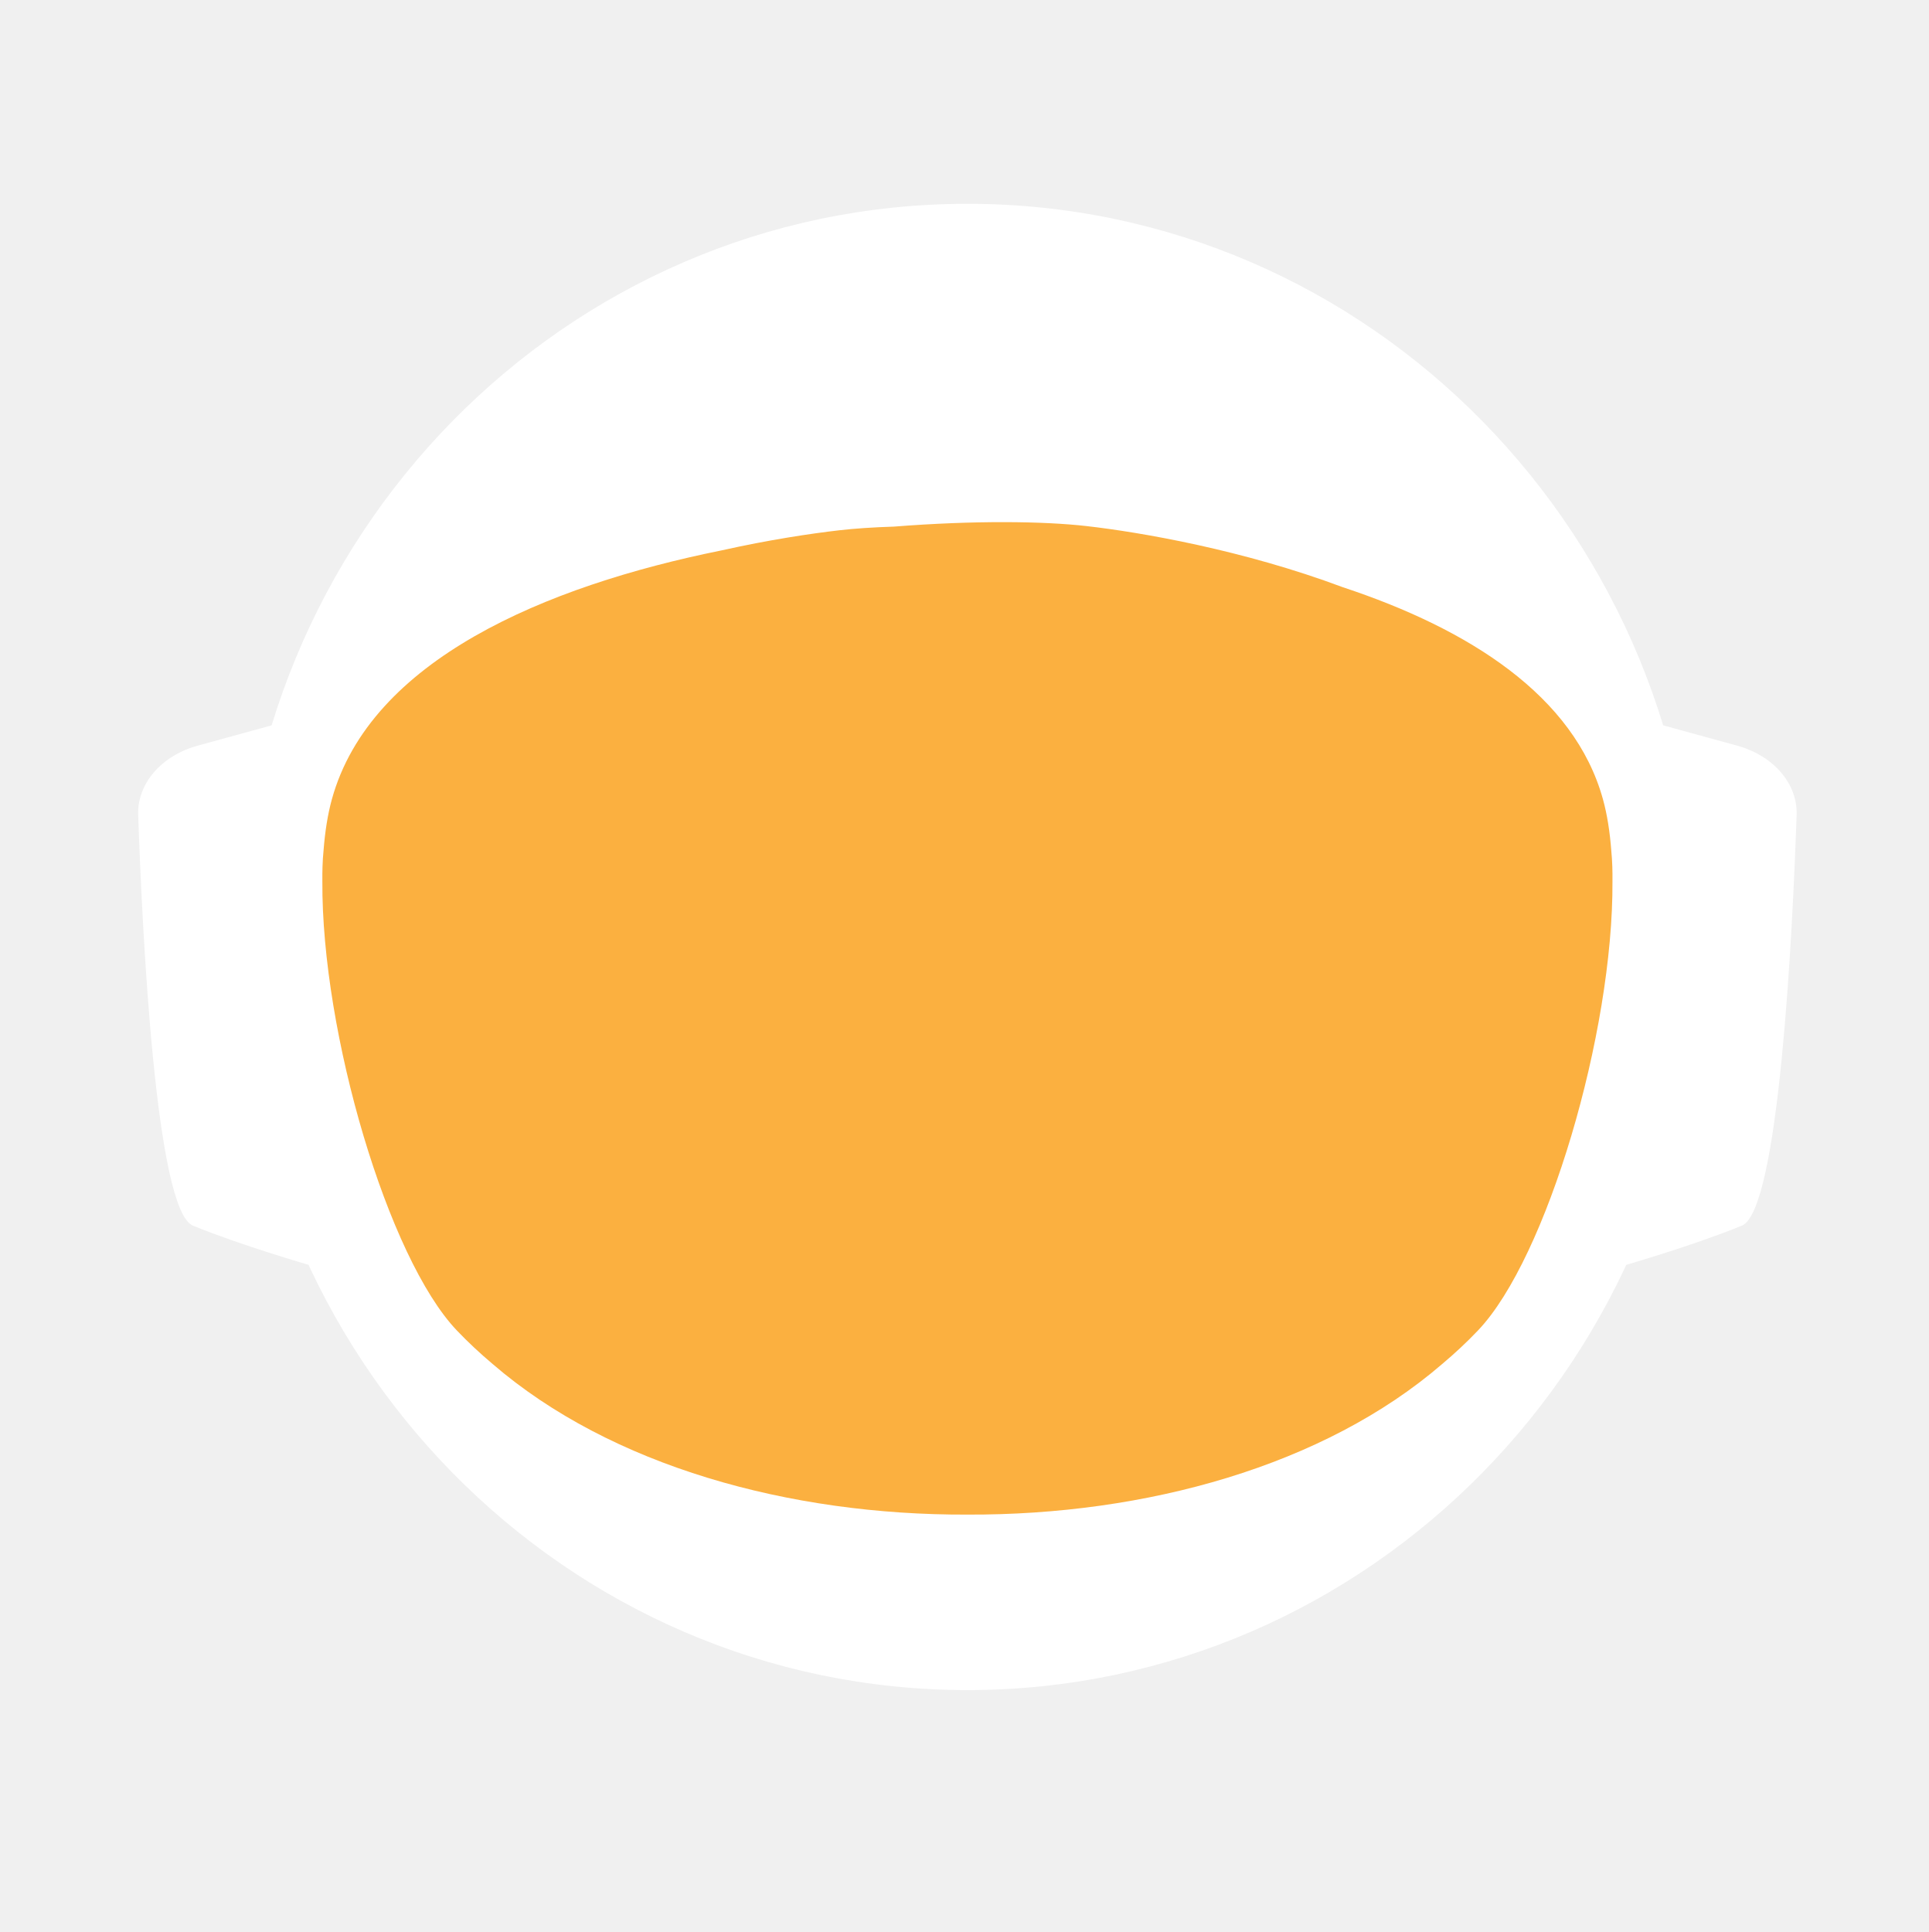
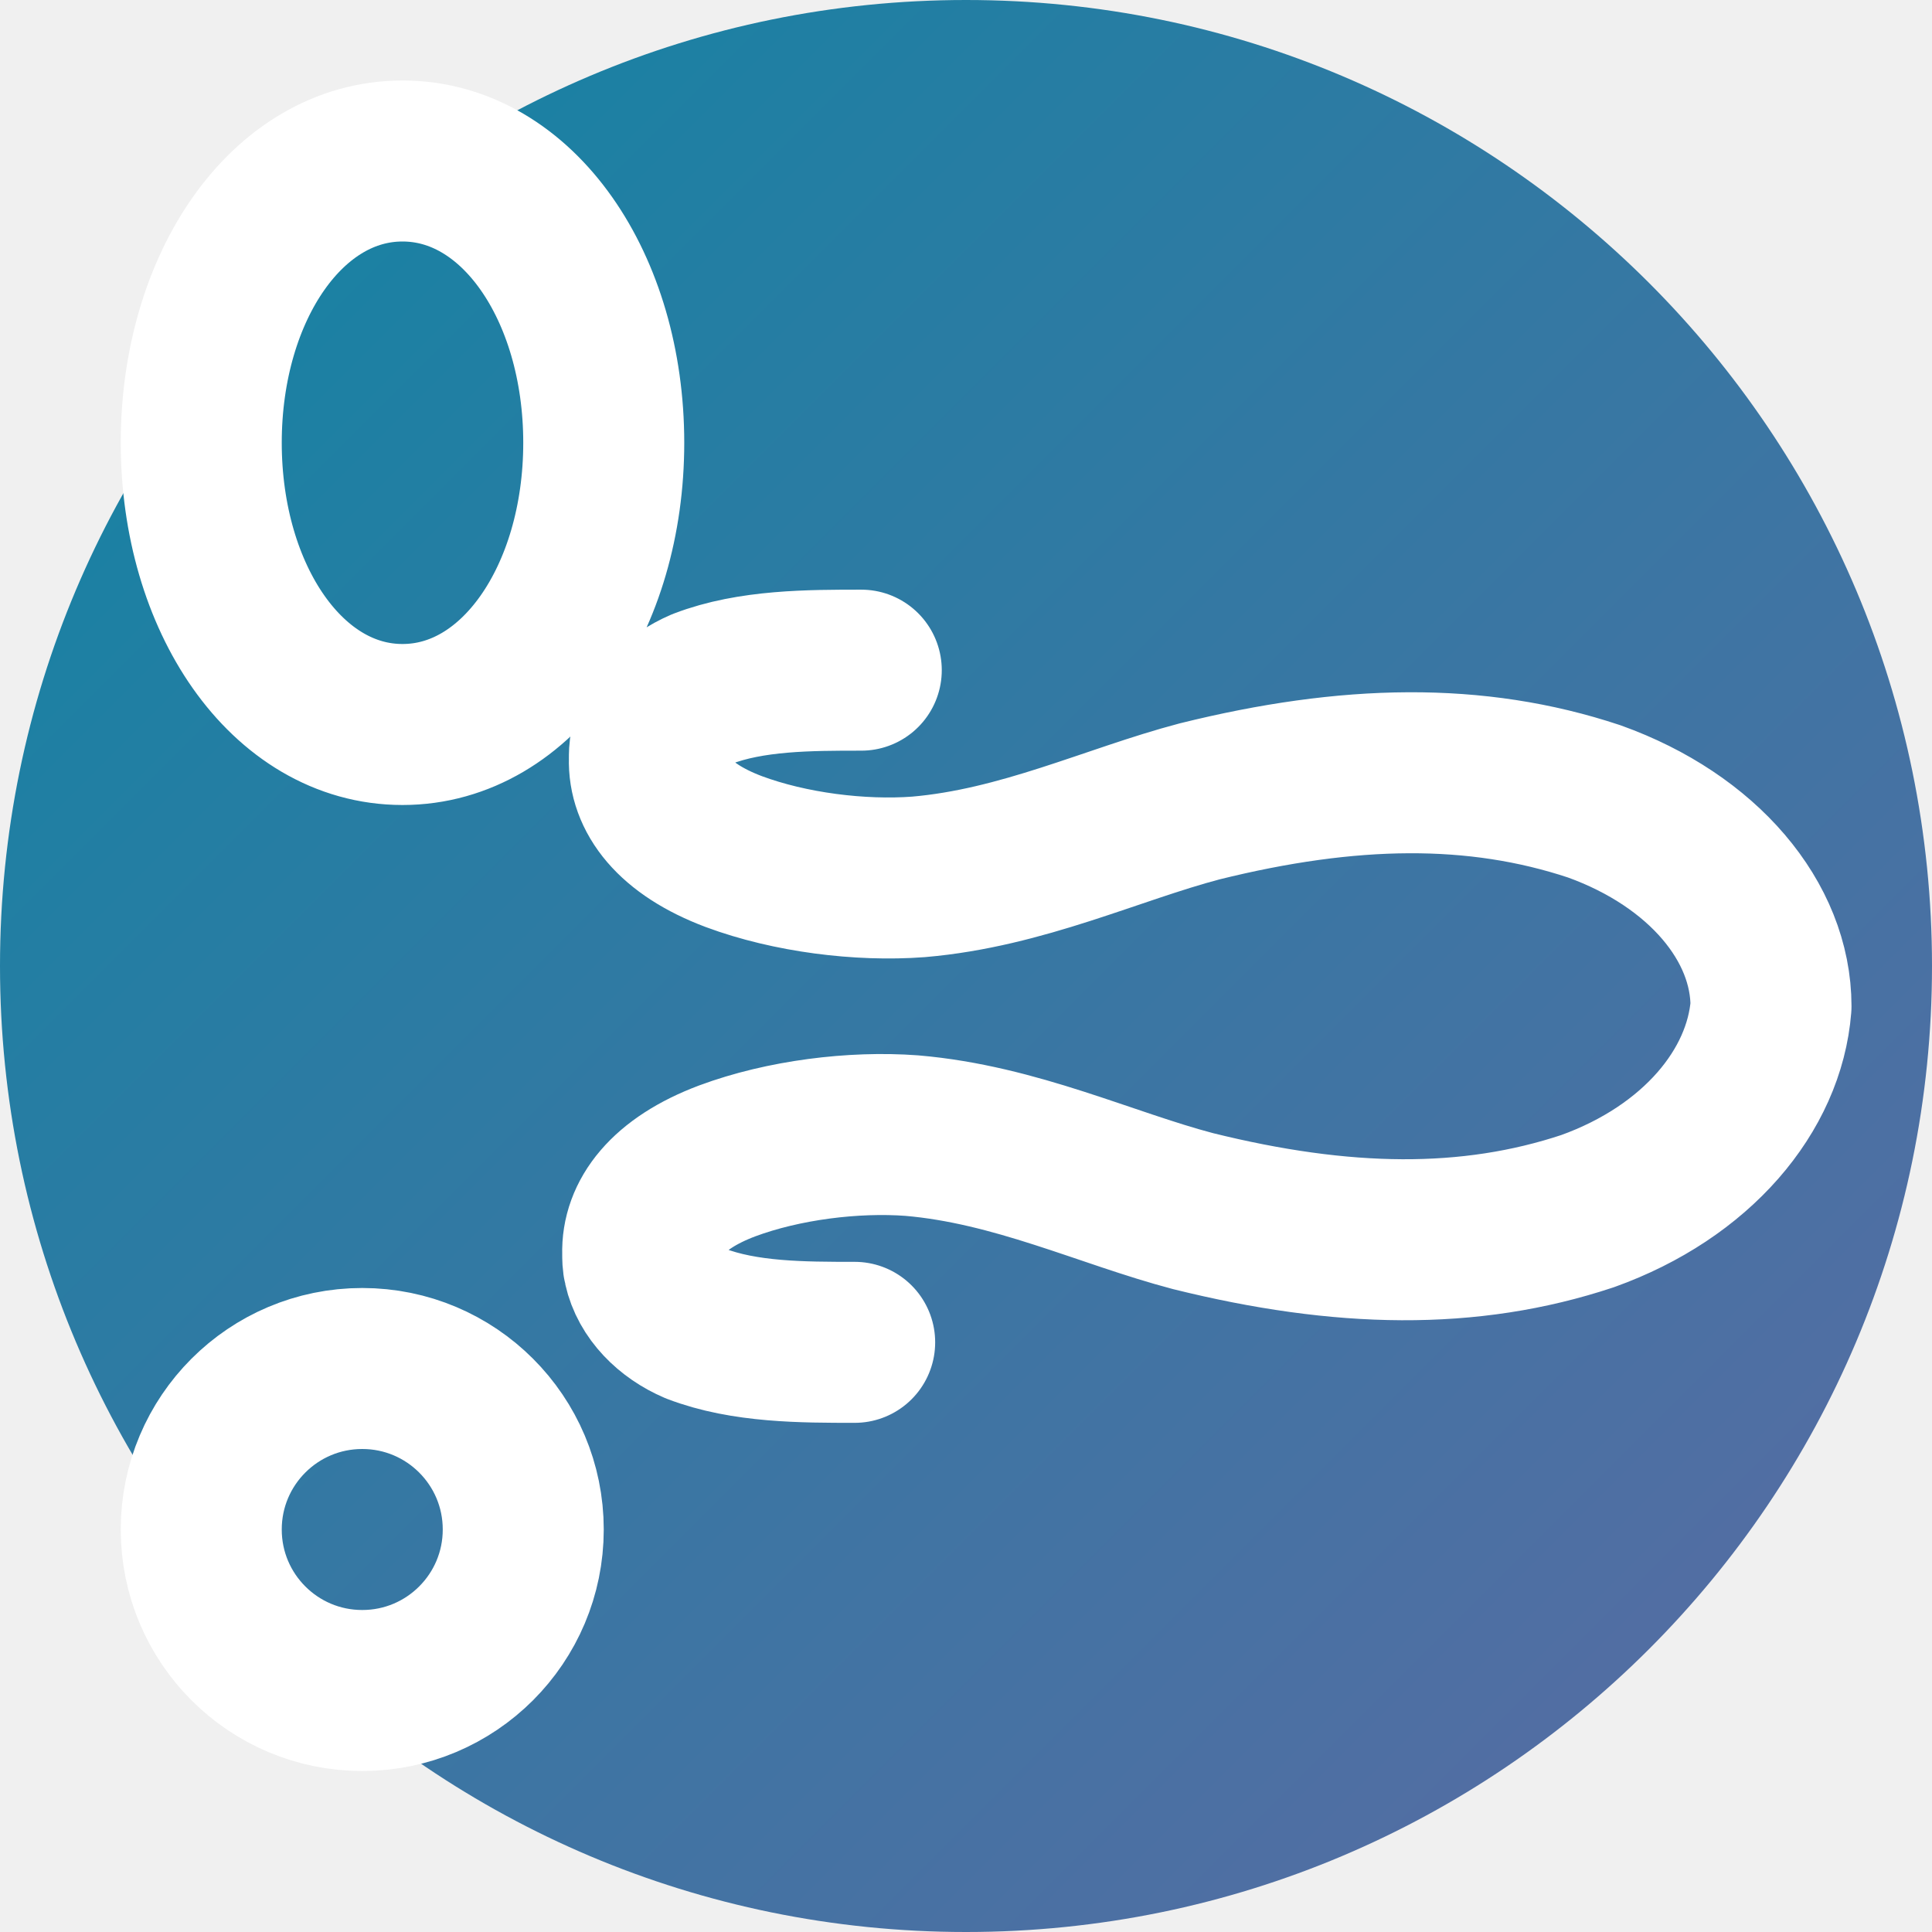
- <svg xmlns="http://www.w3.org/2000/svg" id="_Слой_2" data-name="Слой 2" viewBox="0 0 960.01 961.55">
+ <svg xmlns="http://www.w3.org/2000/svg" width="32" height="32" viewBox="0 0 24 24" fill="none">
+   <circle cx="12" cy="12" r="12" fill="url(#paint0_linear)" />
+   <path d="M22 12.5C21.918 13.547 21.078 14.558 19.722 15.045C18.254 15.533 16.674 15.505 14.82 15.045C13.738 14.76 12.616 14.217 11.327 14.107C10.603 14.053 9.731 14.162 9.034 14.421C8.276 14.706 7.971 15.139 7.984 15.571C7.984 15.626 7.984 15.681 7.998 15.736C8.067 16.049 8.326 16.307 8.646 16.444C9.248 16.675 9.973 16.675 10.617 16.675M22 12.5C22 11.453 21.16 10.442 19.804 9.955C18.336 9.467 16.756 9.495 14.902 9.955C13.82 10.24 12.698 10.783 11.409 10.893C10.685 10.947 9.813 10.838 9.116 10.579C8.359 10.294 8.053 9.862 8.067 9.429C8.067 9.374 8.067 9.319 8.08 9.264C8.15 8.951 8.408 8.693 8.728 8.556C9.33 8.325 10.056 8.325 10.699 8.325M7.5 5.5C7.5 7.433 6.433 9 5 9C3.567 9 2.5 7.433 2.5 5.5C2.5 3.567 3.567 2 5 2C6.433 2 7.5 3.567 7.5 5.5ZM6.5 19C6.5 20.105 5.605 21 4.5 21C3.395 21 2.5 20.105 2.5 19C2.5 17.895 3.395 17 4.5 17C5.605 17 6.5 17.895 6.5 19Z" stroke="white" stroke-width="2" stroke-linecap="round" stroke-linejoin="round" />
  <defs>
-     <style>
-             .cls-1, .cls-2 {
-             fill: #fff;
-             stroke-width: 0px;
-             }
- 
-             .cls-2 {
-             stroke-linecap: round;
-             stroke-width: 0px;
-             
-             }
- 
-             .cls-2, .cls-3 {
-             stroke: #fff;
-             stroke-width: 10px;
-             stroke-miterlimit: 10;
-             }
- 
-             .cls-4 {
-             fill: transparent;
-             stroke: #fff;
-             stroke-width: 0px;
-             }
- 
-             .cls-3 {
-             fill: #FBB040;
- 
-             stroke-width: 0px;
-             }
-         </style>
-     <linearGradient id="animated_gradient" x1="0%" y1="0%" x2="100%" y2="100%" gradientUnits="userSpaceOnUse">
-       <stop offset="100%" stop-color="#427fc1">
-         <animate attributeName="stop-color" values="#427fc1;#00bcd4;#8bc34a;#ffc107;#3f51b5;#9e9e9e;#427fc1" dur="10s" repeatCount="indefinite" />
-       </stop>
+     <linearGradient id="paint0_linear" x1="0" y1="0" x2="24" y2="24" gradientUnits="userSpaceOnUse">
+       <stop offset="0" stop-color="#0F85A3" />
+       <stop offset="1" stop-color="#5D6AA3" />
    </linearGradient>
  </defs>
-   <g id="_Слой_6" data-name="Слой 6">
-     <g>
-       <path class="cls-4" d="M960.01,480c0,9.16-.26,18.26-.77,27.29-.01.12-.02.25-.02.38-.04.67-.08,1.35-.13,2.03-.05.94-.11,1.88-.18,2.82-.05.88-.12,1.76-.18,2.64-.19,2.82-.42,5.62-.68,8.42-.29,3.3-.62,6.59-.99,9.87-.11,1.07-.23,2.14-.37,3.2-.34,2.96-.71,5.92-1.12,8.86-.39,2.88-.8,5.75-1.26,8.61-.12.78-.24,1.56-.37,2.34-.21,1.35-.44,2.69-.66,4.04-.45,2.69-.92,5.37-1.43,8.04-.44,2.38-.9,4.75-1.39,7.11-.01.08-.03.15-.04.23-.16.8-.33,1.6-.49,2.4-.17.8-.34,1.6-.51,2.39-.01.05-.02.1-.03.15-.63,2.94-1.27,5.87-1.96,8.79-.73,3.15-1.51,6.28-2.31,9.4-.28,1.12-.57,2.23-.86,3.34-.19.75-.39,1.51-.6,2.26-.2.75-.41,1.49-.61,2.24-.18.65-.36,1.31-.54,1.97-.18.65-.36,1.3-.55,1.96-.02.09-.05.18-.07.26-.44,1.58-.9,3.15-1.37,4.72,0,.01,0,.02,0,.03l-.66,2.22c-.22.74-.44,1.48-.67,2.22-.5,1.66-1.01,3.31-1.54,4.96-.24.75-.48,1.49-.72,2.24-.18.55-.35,1.09-.53,1.64-.48,1.46-.96,2.93-1.45,4.39-.49,1.46-.99,2.92-1.5,4.38-.51,1.45-1.02,2.91-1.54,4.35-.52,1.45-1.05,2.89-1.58,4.33-.53,1.45-1.07,2.88-1.61,4.31h-.01c-1.09,2.88-2.21,5.74-3.36,8.58-.58,1.42-1.16,2.83-1.74,4.24-.12.3-.25.58-.37.88-.36.87-.73,1.73-1.09,2.6-.11.25-.21.51-.32.76-.35.83-.71,1.65-1.07,2.47-.25.59-.5,1.17-.75,1.76-.61,1.4-1.23,2.79-1.86,4.18-.26.58-.53,1.17-.79,1.76-.49,1.11-1,2.22-1.52,3.32-.5,1.08-1.01,2.16-1.52,3.24-.05.1-.1.2-.14.3-1.27,2.7-2.57,5.38-3.89,8.04-.04.07-.07.14-.1.21-.12.24-.24.48-.36.72-.93,1.87-1.87,3.73-2.83,5.58-.26.51-.52,1.01-.78,1.52-.07.13-.14.26-.2.39-1.29,2.48-2.61,4.95-3.94,7.4-.05.09-.1.18-.14.27-.23.41-.46.83-.68,1.24-1.13,2.06-2.27,4.1-3.42,6.14-.12.22-.24.44-.37.65-.48.84-.96,1.68-1.45,2.51-.26.45-.52.9-.78,1.35-.38.66-.76,1.31-1.15,1.97-.38.65-.77,1.3-1.16,1.96-.77,1.3-1.55,2.6-2.34,3.89-.39.65-.78,1.3-1.18,1.94-.39.65-.79,1.29-1.2,1.94-.38.62-.77,1.23-1.16,1.85-.37.59-.73,1.19-1.11,1.78-.85,1.35-1.71,2.7-2.58,4.04-.02.03-.04.06-.06.09-.47.73-.94,1.46-1.43,2.18-.33.51-.66,1.02-1,1.53-.82,1.25-1.65,2.49-2.49,3.73-.5.75-1,1.49-1.51,2.22-.36.53-.72,1.06-1.08,1.58-.35.52-.71,1.04-1.08,1.56-1.35,1.97-2.73,3.92-4.12,5.86-7.16,10.01-14.7,19.73-22.61,29.14-2.33,2.8-4.71,5.57-7.12,8.31h0c-5.02,5.73-10.18,11.33-15.47,16.8-4.22,4.38-8.53,8.67-12.91,12.89-1.08,1.04-2.17,2.07-3.26,3.09-.8.76-1.61,1.52-2.42,2.27-2.1,1.97-4.23,3.91-6.37,5.81-1.01.92-2.04,1.83-3.07,2.74-2.05,1.81-4.12,3.6-6.21,5.38-1.04.89-2.09,1.77-3.14,2.65-2.1,1.76-4.21,3.5-6.34,5.23-1.07.86-2.14,1.71-3.21,2.57-39.01,31-82.97,56.06-130.48,73.81-.05.02-.1.04-.15.06-8.64,3.22-17.4,6.21-26.27,8.94-8.04,2.48-16.17,4.75-24.38,6.8-37.5,9.41-76.74,14.4-117.15,14.4s-79.63-4.99-117.12-14.4c-4.75-1.19-9.48-2.45-14.17-3.78-12.3-3.49-24.39-7.45-36.26-11.87-.11-.04-.22-.09-.33-.13-65.29-24.37-123.84-62.55-172.11-110.99-.83-.83-1.66-1.67-2.47-2.51-1.97-1.99-3.9-3.99-5.81-6.01-6.78-7.14-13.34-14.5-19.66-22.05-22.96-27.36-42.91-57.32-59.37-89.36-.1-.17-.19-.34-.27-.52-.69-1.36-1.38-2.72-2.06-4.08-2.3-4.6-4.53-9.25-6.69-13.94-2.15-4.69-4.24-9.42-6.25-14.19-1.31-3.12-2.59-6.26-3.84-9.41-.62-1.56-1.23-3.13-1.84-4.71-.12-.28-.23-.57-.33-.86-.55-1.43-1.09-2.87-1.62-4.31-.6-1.61-1.19-3.23-1.77-4.85-.03-.06-.05-.12-.07-.19-.56-1.58-1.12-3.17-1.67-4.75-.57-1.64-1.13-3.28-1.68-4.92h0c-1.1-3.31-2.16-6.62-3.2-9.95-2.04-6.61-3.95-13.29-5.72-20.02-.01-.04-.03-.09-.03-.13-2.64-10.06-4.96-20.24-6.95-30.55l-.06-.33c-.33-1.73-.66-3.47-.97-5.21-.32-1.75-.62-3.49-.92-5.24-.29-1.75-.58-3.5-.86-5.26-.27-1.75-.54-3.51-.8-5.27-.03-.18-.06-.35-.08-.53-.23-1.59-.45-3.18-.67-4.77-.19-1.42-.37-2.84-.55-4.27-.05-.35-.09-.69-.13-1.04-.66-5.32-1.23-10.67-1.72-16.05-.16-1.79-.31-3.58-.45-5.38-.07-.76-.12-1.52-.17-2.28-.18-2.44-.34-4.89-.49-7.34-.03-.51-.07-1.01-.09-1.51-.09-1.7-.17-3.41-.25-5.12-.24-5.44-.4-10.9-.46-16.39-.02-1.83-.03-3.66-.03-5.49,0-6.21.12-12.4.35-18.55.08-2.02.17-4.03.27-6.04,0-.07,0-.14.01-.21.1-2.01.22-4.02.34-6.02.26-4.08.57-8.14.93-12.19.9-10.09,2.1-20.08,3.61-29.98,3.95-25.85,9.96-51.03,17.85-75.35,1.83-5.61,3.75-11.17,5.76-16.68,1.35-3.68,2.74-7.33,4.17-10.96.71-1.82,1.44-3.63,2.18-5.44,2.95-7.22,6.08-14.35,9.36-21.39,4.11-8.8,8.48-17.46,13.1-25.96,1.88-3.46,3.79-6.89,5.76-10.29.84-1.47,1.7-2.93,2.56-4.39.11-.2.23-.41.35-.61.93-1.56,1.86-3.11,2.79-4.65.06-.11.12-.21.19-.31.83-1.36,1.66-2.71,2.5-4.06.29-.49.59-.97.91-1.45,2.91-4.66,5.91-9.26,8.98-13.81,0,0,.01-.02.02-.03,3.23-4.78,6.55-9.49,9.94-14.15,1.13-1.55,2.28-3.1,3.43-4.64,1.15-1.54,2.31-3.07,3.48-4.6C186.58,73.83,324.67.05,480,.05c128.41,0,245.04,50.41,331.18,132.53,4.17,3.98,8.26,8.02,12.29,12.15,1.34,1.37,2.67,2.75,4,4.14.06.05.1.1.14.14,1.27,1.34,2.54,2.69,3.8,4.05,1.31,1.4,2.61,2.82,3.9,4.24,1.29,1.41,2.57,2.83,3.83,4.26.17.18.33.36.49.55,1.01,1.14,2.02,2.29,3.02,3.44.55.63,1.1,1.28,1.65,1.92,2.04,2.38,4.06,4.77,6.05,7.19.03.02.05.05.08.08.99,1.21,1.99,2.43,2.98,3.66.27.33.55.67.81,1.01,1.15,1.42,2.28,2.85,3.41,4.28.8,1.02,1.6,2.05,2.4,3.08.09.11.17.22.25.33.62.79,1.23,1.59,1.84,2.39.74.98,1.48,1.96,2.22,2.95.65.86,1.29,1.72,1.93,2.59.12.15.23.31.35.47.65.89,1.3,1.78,1.95,2.67,1.6,2.19,3.17,4.4,4.72,6.62.49.7.98,1.4,1.47,2.1.13.19.26.38.39.56.97,1.4,1.93,2.8,2.88,4.21,1.21,1.78,2.4,3.57,3.57,5.37.94,1.42,1.87,2.85,2.79,4.29,1.04,1.62,2.07,3.25,3.09,4.88,2.04,3.27,4.05,6.57,6.01,9.9.98,1.66,1.95,3.33,2.92,5.01.96,1.66,1.91,3.34,2.85,5.02t.01.02c.89,1.6,1.78,3.21,2.66,4.82.15.26.29.53.42.79.73,1.34,1.45,2.68,2.16,4.03.16.28.31.56.45.84.88,1.67,1.75,3.34,2.61,5.02.86,1.67,1.7,3.36,2.54,5.05.25.5.49,1,.74,1.5.62,1.24,1.22,2.48,1.82,3.73.82,1.7,1.63,3.41,2.44,5.13.05.09.09.19.13.28.39.86.79,1.71,1.18,2.57.4.85.79,1.71,1.18,2.58.29.64.57,1.28.85,1.92.5,1.11.99,2.21,1.48,3.32.01.03.03.06.04.09.78,1.78,1.55,3.56,2.31,5.35.76,1.8,1.51,3.61,2.25,5.41.73,1.81,1.46,3.61,2.18,5.43h0c.71,1.82,1.42,3.64,2.11,5.46.63,1.66,1.25,3.32,1.86,4.98.23.62.46,1.24.68,1.86.37,1.01.74,2.02,1.09,3.04.21.58.41,1.15.61,1.73.2.56.39,1.12.59,1.68.16.48.33.95.49,1.43.22.63.43,1.25.64,1.88.53,1.56,1.05,3.13,1.56,4.7.24.72.47,1.43.7,2.15l.06.18c.36,1.13.72,2.27,1.08,3.41.14.43.27.86.4,1.29.2.66.41,1.31.61,1.97.08.28.17.55.25.83.21.69.42,1.38.62,2.07.04.13.08.27.12.4.19.64.38,1.28.57,1.93.17.57.34,1.14.5,1.72l.54,1.89c.25.89.5,1.78.75,2.68.26.91.51,1.82.76,2.74.03.14.07.27.11.4.36,1.31.71,2.63,1.04,3.95.19.67.36,1.34.53,2.02.78,3.03,1.52,6.09,2.24,9.15.15.64.31,1.28.46,1.92.04.17.07.33.11.49.17.73.34,1.46.5,2.19.07.33.15.67.22,1,.58,2.53,1.12,5.08,1.64,7.63.26,1.26.52,2.52.76,3.79.16.82.32,1.65.48,2.47.02.07.03.15.04.22.13.65.25,1.31.38,1.97.11.62.23,1.24.34,1.86.22,1.14.42,2.29.62,3.43.18.99.35,1.97.51,2.96.18,1.07.36,2.13.52,3.2.15.83.28,1.67.4,2.5.08.48.16.97.23,1.46.02.13.04.25.05.37.15.97.3,1.95.44,2.93.15.98.29,1.96.42,2.94.13.94.25,1.89.38,2.83.24,1.8.48,3.61.7,5.42.15,1.25.31,2.5.45,3.76.08.7.16,1.41.24,2.11.03.33.07.66.1,1,.15,1.27.28,2.54.4,3.81.05.53.1,1.06.15,1.59.09.9.18,1.81.26,2.72.02.19.03.39.05.59.16,1.72.3,3.45.43,5.17.02.22.04.44.05.66,0,.11.02.21.02.31.11,1.48.22,2.96.32,4.45,0,.13.02.27.03.4.01.22.03.45.04.67.1,1.55.2,3.1.28,4.65,0,.1.01.2.02.3.05.81.08,1.63.12,2.44.04.77.08,1.53.12,2.3.13,2.76.22,5.52.3,8.29.02.53.04,1.07.04,1.61.02.94.04,1.87.06,2.81.02.93.04,1.87.05,2.81v.25c0,1.03.03,2.05.03,3.08.02,1.03.02,2.06.02,3.09Z" />
-       <g>
-         <path id="_ухо" data-name="ухо" class="cls-4" d="M194.68,355.85l-39.26,10.79c-15.37,4.22-25.55,16.06-25.09,29.21,1.71,49.79,7.38,166.77,23.08,173.21,19.97,8.19,48.94,16.58,48.94,16.58l-7.66-229.78Z" />
-         <path id="_ухо-2" data-name="ухо" class="cls-4" d="M765.33,355.85l39.26,10.79c15.37,4.22,25.55,16.06,25.09,29.21-1.71,49.79-7.38,166.77-23.08,173.21-19.97,8.19-48.94,16.58-48.94,16.58l7.66-229.78Z" />
-       </g>
-       <path class="cls-4" d="M838.95,789.8c-2.27,2.8-4.59,5.57-6.94,8.31h0c-3.49,4.08-7.04,8.09-10.67,12.04-1.93,2.12-3.89,4.23-5.87,6.31-46.79,49.23-103.8,88.2-167.52,113.3l-.15.06c-.73.29-1.47.57-2.2.86-.06.02-.13.04-.2.07-14.7,5.69-29.76,10.64-45.13,14.81-38.38,10.44-78.69,15.99-120.27,15.99s-81.9-5.55-120.28-15.99c-15.32-4.16-30.32-9.1-44.97-14.76-.13-.05-.24-.1-.36-.14-.65-.24-1.3-.49-1.94-.75-.01-.01-.03-.01-.04-.01-.1-.04-.19-.08-.29-.12-61.77-24.33-117.26-61.69-163.22-108.81-.19-.19-.39-.39-.58-.59-2.32-2.38-4.6-4.79-6.87-7.22-.4-.43-.81-.87-1.21-1.3-6.61-7.14-13.01-14.5-19.18-22.05,0-.3.01-.61.03-.92,2.72-51.31,98.65-95.57,148.26-115.08h.01c17.38-6.85,29.08-10.65,29.08-10.65h363.13s11.7,3.8,29.08,10.65h.01c49.61,19.51,145.54,63.77,148.26,115.08.02.31.03.61.03.91Z" />
-       <ellipse id="_голова" data-name="голова" class="cls-4" cx="480.01" cy="451.53" rx="303.07" ry="309.17" />
-       <ellipse id="_контур_голова" data-name="контур голова" class="cls-4" cx="480.01" cy="451.53" rx="303.07" ry="309.17" />
-       <path class="cls-4" d="M960,478.46v1.54c0,1.73-.01,3.45-.03,5.18-.02,2.42-.07,4.84-.14,7.25-.01.94-.04,1.87-.07,2.81-.01.44-.03.88-.05,1.32-.03,1.23-.08,2.45-.14,3.67-.01.4-.02.8-.05,1.19-.05,1.28-.11,2.55-.18,3.83-.03.68-.07,1.36-.1,2.04-.01.12-.02.25-.02.38-.04.67-.08,1.35-.13,2.03-.05.94-.11,1.88-.18,2.82-.05.88-.12,1.76-.18,2.64-.03.47-.07.94-.11,1.41-.09,1.24-.19,2.48-.29,3.72-.05.63-.1,1.26-.16,1.89-.04.47-.08.94-.12,1.4-.04.47-.09.94-.14,1.4-.05.6-.1,1.2-.17,1.8-.11,1.18-.22,2.35-.35,3.52-.05.5-.1.99-.16,1.49-.06.55-.11,1.11-.17,1.66-.07.56-.13,1.11-.2,1.66-.05.51-.11,1.02-.17,1.54-.12,1.05-.25,2.09-.39,3.14-.11.95-.23,1.91-.35,2.86-.12.95-.25,1.91-.38,2.86s-.26,1.9-.4,2.85c-.14.95-.28,1.9-.42,2.85-.14.97-.29,1.94-.44,2.91-.12.78-.24,1.56-.37,2.34-.21,1.35-.44,2.69-.66,4.04-.45,2.68-.93,5.36-1.43,8.04-.25,1.33-.51,2.67-.77,4-.21,1.12-.44,2.23-.66,3.34-.16.8-.33,1.6-.49,2.4-.17.8-.34,1.6-.51,2.39-.29,1.38-.59,2.77-.9,4.15-.23,1.03-.47,2.07-.71,3.1-.12.56-.25,1.13-.38,1.69-.14.56-.27,1.13-.41,1.69-.29,1.23-.58,2.47-.89,3.69,0,.02-.01.05-.02.07-.05.24-.11.48-.17.71-.26,1.07-.53,2.14-.81,3.21-.03.12-.06.25-.1.37-.24,1.01-.5,2-.77,3-.19.75-.39,1.51-.6,2.26-.2.75-.41,1.49-.61,2.24-.18.65-.36,1.31-.54,1.97-.18.65-.36,1.3-.55,1.96-.15.57-.32,1.15-.49,1.72-.31,1.1-.63,2.2-.96,3.3l-.66,2.22c-.22.74-.44,1.48-.67,2.22-.38,1.27-.77,2.54-1.18,3.8-.52,1.68-1.06,3.36-1.61,5.04-.48,1.46-.96,2.93-1.45,4.39-.49,1.46-.99,2.91-1.5,4.37h0c-.51,1.46-1.02,2.92-1.54,4.36-.52,1.45-1.05,2.89-1.58,4.33-.53,1.45-1.07,2.88-1.61,4.31h-.01c-1.1,2.88-2.22,5.73-3.36,8.57h0c-.58,1.43-1.16,2.84-1.74,4.25-.59,1.42-1.18,2.83-1.78,4.23-.6,1.41-1.21,2.82-1.82,4.22h0c-.61,1.41-1.23,2.8-1.86,4.19-.26.58-.53,1.17-.79,1.76-.27.59-.54,1.18-.81,1.76-.23.52-.47,1.04-.71,1.56-.5,1.08-1.01,2.16-1.52,3.24-.19.41-.39.82-.59,1.23-.49,1.04-.99,2.07-1.49,3.1-.53,1.11-1.07,2.21-1.61,3.31-.11.24-.22.47-.35.7-.03.07-.06.14-.1.21-.62,1.26-1.25,2.51-1.89,3.76-.69,1.36-1.38,2.71-2.08,4.06-1.41,2.7-2.84,5.39-4.29,8.06-.73,1.33-1.46,2.66-2.2,3.99-1.47,2.65-2.98,5.29-4.5,7.91-.38.66-.76,1.31-1.15,1.97-.38.65-.77,1.3-1.16,1.96-.77,1.3-1.55,2.6-2.34,3.89-.39.65-.78,1.3-1.18,1.94-.39.65-.79,1.29-1.2,1.94-.6.97-1.21,1.94-1.82,2.9-.15.25-.29.49-.45.73-.15.25-.31.49-.47.73-.33.51-.65,1.02-.98,1.53-.32.52-.65,1.02-.98,1.53-.05.08-.1.17-.15.25-.02.03-.04.06-.06.09-.07.11-.15.22-.23.33-.4.62-.8,1.23-1.2,1.85-.33.51-.66,1.02-1,1.53-.82,1.25-1.65,2.49-2.49,3.73-.5.75-1,1.49-1.51,2.22-.36.53-.72,1.06-1.08,1.58-.35.52-.71,1.04-1.08,1.56-.67.99-1.36,1.97-2.05,2.95-.69.98-1.38,1.96-2.08,2.94-7.15,10.01-14.69,19.73-22.61,29.14-2.33,2.8-4.7,5.57-7.11,8.31h0c-5.02,5.72-10.17,11.32-15.45,16.79-1.98,2.05-3.97,4.07-5.98,6.08-2.29,2.29-4.61,4.56-6.95,6.79-1.08,1.04-2.17,2.07-3.26,3.09-.8.76-1.61,1.52-2.42,2.27-2.1,1.97-4.23,3.91-6.37,5.81-1.01.92-2.04,1.83-3.07,2.74-2.05,1.82-4.12,3.62-6.21,5.38-1.04.89-2.09,1.77-3.14,2.65-2.1,1.78-4.21,3.52-6.34,5.23-1.07.86-2.14,1.71-3.21,2.57-2.44,1.94-4.9,3.86-7.37,5.74-37.8,28.9-80.01,52.28-125.46,68.99-.06.02-.13.04-.2.07-7.86,2.88-15.82,5.57-23.87,8.05-7.99,2.46-16.07,4.72-24.23,6.76-37.54,9.43-76.83,14.44-117.3,14.44s-79.74-5.01-117.28-14.44c-4.7-1.17-9.37-2.42-14.01-3.74-11.63-3.3-23.07-7.02-34.32-11.16-63.91-23.48-121.44-60.18-169.28-106.79-1.72-1.67-3.42-3.35-5.11-5.05-.83-.84-1.66-1.68-2.48-2.52-1.96-1.98-3.88-3.99-5.8-6-6.77-7.14-13.33-14.5-19.66-22.05-4.28-5.1-8.45-10.3-12.51-15.59-1.36-1.76-2.7-3.53-4.03-5.31-.08-.1-.15-.2-.22-.3-.1-.14-.21-.28-.31-.42-.62-.83-1.25-1.65-1.86-2.48-.4-.55-.8-1.1-1.2-1.65-.14-.2-.29-.4-.43-.6-.04-.06-.09-.12-.13-.17-.12-.16-.24-.33-.35-.49-2.49-3.43-4.93-6.89-7.32-10.38,0,0,0-.01,0-.01-1.66-2.43-3.31-4.87-4.92-7.33-.43-.63-.84-1.26-1.23-1.89-5.28-8.07-10.3-16.3-15.07-24.69-.05-.09-.1-.19-.15-.28-.79-1.4-1.58-2.79-2.36-4.2-.11-.19-.21-.39-.31-.58-.16-.29-.32-.57-.47-.85-.12-.22-.24-.44-.36-.66-.23-.41-.45-.81-.67-1.21-.22-.4-.44-.8-.66-1.21-.47-.87-.93-1.74-1.4-2.62-.13-.25-.27-.51-.41-.76-.2-.38-.4-.76-.61-1.15-.78-1.47-1.55-2.95-2.31-4.43-.02-.04-.05-.08-.06-.13-.1-.17-.19-.34-.27-.52-.69-1.36-1.38-2.72-2.06-4.08-1.15-2.3-2.28-4.61-3.4-6.94-1.12-2.32-2.22-4.66-3.29-7-.54-1.17-1.08-2.34-1.6-3.52-.43-.96-.85-1.91-1.28-2.86-.39-.87-.77-1.74-1.15-2.62-.11-.24-.21-.47-.31-.71-.64-1.49-1.28-2.98-1.91-4.48-1.32-3.12-2.6-6.26-3.84-9.41-.08-.19-.15-.38-.23-.58-.54-1.37-1.08-2.75-1.61-4.13-.12-.28-.23-.57-.33-.86-.55-1.43-1.09-2.87-1.62-4.31-.6-1.61-1.19-3.23-1.77-4.85-.03-.06-.05-.12-.07-.19-.56-1.58-1.12-3.17-1.67-4.75-.57-1.64-1.13-3.28-1.68-4.92h0c-.55-1.66-1.09-3.31-1.63-4.97-.53-1.66-1.05-3.32-1.57-4.98-.51-1.66-1.02-3.33-1.52-5-.5-1.68-.99-3.35-1.47-5.03-.47-1.65-.92-3.3-1.38-4.95,0-.01-.01-.02-.01-.03-.02-.05-.03-.1-.05-.16-.44-1.61-.87-3.23-1.29-4.85-.01-.04-.03-.09-.03-.13-.01-.02-.02-.03-.02-.05-.66-2.5-1.3-5-1.9-7.52-.21-.83-.41-1.66-.61-2.49-.02-.07-.04-.14-.06-.22-.38-1.63-.76-3.26-1.13-4.9-.02-.05-.03-.11-.04-.16-.28-1.22-.55-2.45-.81-3.67-.12-.5-.22-.99-.33-1.49-.09-.42-.18-.84-.27-1.26-.05-.24-.1-.49-.15-.73-.05-.23-.1-.46-.14-.69-.1-.48-.21-.96-.3-1.44-.08-.36-.16-.71-.23-1.06l-.18-.9c-.27-1.32-.53-2.64-.78-3.97l-.06-.33c-.29-1.45-.56-2.9-.82-4.35-.05-.29-.11-.57-.15-.86-.1-.52-.2-1.05-.29-1.57-.06-.35-.13-.7-.18-1.05-.08-.42-.15-.83-.22-1.24-.08-.46-.16-.92-.23-1.38-.13-.75-.26-1.51-.38-2.26-.05-.25-.09-.5-.12-.75l-.36-2.25c-.07-.42-.14-.83-.2-1.25-.14-.91-.28-1.83-.42-2.74-.06-.42-.13-.85-.18-1.28-.03-.18-.06-.35-.08-.53-.23-1.59-.45-3.18-.67-4.77-.19-1.42-.37-2.84-.55-4.27-.05-.35-.09-.69-.13-1.04-.16-1.33-.32-2.66-.48-4-.07-.5-.13-1-.18-1.5-.19-1.73-.38-3.45-.55-5.18-.04-.42-.09-.84-.12-1.26-.02-.11-.03-.22-.03-.34-.11-1.02-.21-2.04-.3-3.06-.02-.24-.04-.47-.06-.71-.09-.96-.18-1.94-.25-2.91-.05-.5-.09-.99-.13-1.49-.03-.33-.05-.65-.07-.98-.07-.76-.12-1.52-.17-2.28-.09-1.22-.18-2.44-.26-3.67-.01-.16-.02-.32-.03-.48h0c-.07-1.07-.14-2.13-.2-3.19-.03-.51-.07-1.01-.09-1.51-.03-.5-.06-1-.08-1.51-.07-1.2-.13-2.4-.17-3.61-.01-.21-.02-.43-.03-.64-.07-1.39-.12-2.78-.17-4.17-.02-.38-.03-.77-.04-1.16-.02-.72-.05-1.44-.06-2.17,0-.17,0-.34,0-.51,0-.05,0-.11-.01-.16-.03-.94-.05-1.87-.07-2.81,0-.22-.01-.44-.01-.66-.01-.33-.01-.66-.02-.99-.03-1.04-.04-2.08-.04-3.12-.01-.17-.01-.34-.01-.51-.02-1.66-.03-3.32-.03-4.98,0-1.55.01-3.1.03-4.65,0-.51,0-1.01.01-1.52v-.25c.03-1.88.06-3.75.11-5.62.01-.6.03-1.2.05-1.79.03-1.26.07-2.51.12-3.76.01-.32.02-.64.04-.96.02-.61.04-1.22.07-1.83.04-1.04.09-2.08.14-3.11.02-.37.03-.73.06-1.1,0-.07,0-.14.01-.21.02-.63.05-1.26.09-1.88.02-.38.04-.76.07-1.13.02-.41.04-.82.07-1.23.03-.6.07-1.19.11-1.78.03-.5.06-.99.09-1.48.08-1.17.16-2.33.25-3.49.04-.56.08-1.11.12-1.67.11-1.36.22-2.73.34-4.09.04-.49.08-.98.13-1.46.02-.29.04-.58.07-.87.08-.91.17-1.82.26-2.72.01-.06.01-.13.02-.19.1-1,.2-1.99.3-2.99.02-.2.04-.39.06-.59.02-.18.04-.35.06-.53.11-1.14.23-2.27.37-3.42.02-.26.05-.53.08-.79.11-.92.22-1.83.33-2.74.02-.16.04-.32.06-.47.26-2.17.54-4.34.83-6.5.05-.37.1-.74.15-1.12.06-.39.1-.79.16-1.18.1-.72.2-1.43.31-2.15.18-1.24.36-2.48.55-3.72.01-.12.03-.24.05-.37.14-.95.3-1.9.45-2.84.11-.71.23-1.42.34-2.12.04-.24.08-.48.12-.72.13-.77.26-1.55.4-2.33.04-.25.09-.49.13-.74.05-.32.11-.63.16-.95.11-.63.22-1.27.33-1.9.34-1.93.7-3.86,1.07-5.78.01-.07.02-.15.04-.22.32-1.65.64-3.3.98-4.94.08-.44.17-.88.26-1.32.37-1.79.75-3.57,1.14-5.35.39-1.83.8-3.65,1.22-5.47.04-.16.07-.32.11-.49.21-.91.42-1.81.65-2.71.22-.98.46-1.96.7-2.94.14-.59.29-1.18.44-1.76.29-1.22.6-2.44.91-3.66.03-.11.06-.23.09-.34.98-3.84,2.02-7.65,3.1-11.45.26-.93.53-1.85.8-2.77.04-.14.08-.28.12-.41.23-.79.46-1.58.69-2.36.04-.13.08-.27.12-.4.16-.55.33-1.1.5-1.65.05-.15.1-.31.14-.47.28-.91.56-1.83.84-2.75.11-.36.22-.73.34-1.09.53-1.69,1.06-3.37,1.61-5.05.6-1.87,1.22-3.73,1.85-5.59.28-.82.56-1.64.85-2.45.06-.21.13-.41.2-.61.22-.65.45-1.29.67-1.93.09-.28.19-.55.29-.83.62-1.76,1.26-3.52,1.9-5.27.67-1.84,1.35-3.67,2.05-5.5h0c.69-1.83,1.4-3.65,2.12-5.46.71-1.82,1.44-3.63,2.18-5.44.73-1.8,1.48-3.6,2.24-5.4h0c.76-1.8,1.53-3.58,2.31-5.36.78-1.78,1.57-3.56,2.37-5.33.8-1.77,1.61-3.54,2.44-5.3.51-1.1,1.03-2.2,1.55-3.29.53-1.1,1.05-2.19,1.58-3.28.53-1.09,1.06-2.18,1.6-3.27.1-.22.21-.43.32-.65.43-.87.86-1.73,1.31-2.6,1.07-2.16,2.18-4.31,3.31-6.44,0-.02,0-.03.01-.04.17-.33.35-.66.52-.99.12-.23.24-.46.37-.69.83-1.58,1.68-3.15,2.53-4.71,1.88-3.46,3.79-6.89,5.76-10.29.84-1.47,1.7-2.93,2.56-4.39.11-.2.23-.41.35-.61.93-1.56,1.86-3.11,2.79-4.65.06-.11.12-.21.19-.31.83-1.36,1.66-2.71,2.5-4.06.29-.49.59-.97.91-1.45,2.17-3.49,4.41-6.96,6.69-10.39.76-1.14,1.52-2.28,2.29-3.42,0,0,.01-.02.02-.03.81-1.2,1.62-2.4,2.45-3.59.26-.38.52-.77.79-1.15.54-.77,1.08-1.54,1.62-2.31.03-.04.06-.09.1-.14,1.64-2.33,3.29-4.66,4.98-6.96,1.13-1.55,2.28-3.1,3.43-4.64,1.15-1.54,2.31-3.07,3.48-4.6,9.59-12.52,19.79-24.55,30.55-36.05,2.3-2.46,4.63-4.9,6.99-7.31h0C223.55,55.49,345.29,0,480,0c122.4,0,234.09,45.81,318.87,121.24,4.17,3.71,8.27,7.49,12.31,11.34,2.09,1.98,4.15,3.98,6.2,6.02,1.02,1,2.04,2.02,3.06,3.05,1.01,1.02,2.02,2.05,3.03,3.08,1.34,1.37,2.67,2.75,4,4.14.06.05.1.1.14.14,1.27,1.34,2.54,2.69,3.8,4.05,1.31,1.4,2.61,2.82,3.9,4.24,1.29,1.41,2.57,2.83,3.83,4.26.17.18.33.36.49.55,1.01,1.14,2.02,2.29,3.02,3.44.55.63,1.1,1.28,1.65,1.92,2.05,2.37,4.06,4.77,6.05,7.19.03.02.05.05.08.08.99,1.21,1.99,2.43,2.98,3.66.27.33.55.67.81,1.01,1.15,1.42,2.28,2.85,3.41,4.28.8,1.02,1.6,2.05,2.4,3.08.09.11.17.22.25.33.62.79,1.23,1.59,1.84,2.39.74.98,1.48,1.96,2.22,2.95.65.86,1.29,1.72,1.93,2.59.12.15.23.31.35.47.65.89,1.3,1.78,1.95,2.67,1.6,2.19,3.17,4.4,4.72,6.62.49.7.98,1.4,1.47,2.1,1.1,1.58,2.19,3.17,3.27,4.77,1.21,1.78,2.4,3.57,3.57,5.37.94,1.42,1.87,2.85,2.79,4.29,1.04,1.62,2.07,3.25,3.09,4.88,2.04,3.27,4.05,6.57,6.01,9.9.98,1.66,1.95,3.33,2.92,5.01.96,1.66,1.91,3.34,2.85,5.02t.01.02c.89,1.6,1.78,3.21,2.66,4.82.15.26.29.53.42.79.73,1.34,1.45,2.68,2.16,4.03.16.28.31.56.45.84.88,1.67,1.75,3.34,2.61,5.02.86,1.67,1.7,3.36,2.54,5.05.25.5.49,1,.74,1.5.62,1.24,1.22,2.48,1.82,3.73.82,1.7,1.63,3.41,2.44,5.13.05.09.09.19.13.28.39.86.79,1.71,1.18,2.57.4.85.79,1.71,1.18,2.58.8,1.77,1.59,3.55,2.37,5.33.78,1.78,1.55,3.56,2.31,5.35h0c.76,1.81,1.51,3.61,2.25,5.41.73,1.81,1.46,3.61,2.18,5.43h0c.71,1.82,1.42,3.64,2.11,5.46.63,1.66,1.25,3.32,1.86,4.98.23.62.46,1.24.68,1.86.16.44.31.87.46,1.31.11.29.21.58.32.86.11.29.21.58.31.87.21.58.41,1.15.61,1.73.2.56.39,1.12.59,1.68.16.48.33.95.49,1.43.22.63.43,1.25.64,1.88.53,1.56,1.05,3.13,1.56,4.7.24.72.47,1.43.7,2.15l.06.18c.36,1.13.72,2.27,1.08,3.41.14.43.27.86.4,1.29.2.66.41,1.31.61,1.97.08.28.17.55.25.83.21.69.42,1.38.62,2.07.04.13.08.27.12.4.19.64.38,1.28.57,1.93.17.57.34,1.14.5,1.72l.54,1.89c.25.89.5,1.78.75,2.68.26.91.51,1.82.76,2.74.03.14.07.27.11.4.36,1.31.71,2.63,1.04,3.95.15.56.3,1.12.44,1.68.03.11.06.23.09.34.46,1.8.91,3.61,1.35,5.42.46,1.88.91,3.76,1.35,5.65.04.17.07.33.11.49.17.73.34,1.46.5,2.19.07.33.15.67.22,1,.17.76.34,1.52.5,2.28.39,1.78.77,3.56,1.14,5.35.09.44.18.88.26,1.32.17.82.34,1.64.5,2.47.16.82.32,1.65.48,2.47.02.07.03.15.04.22.13.65.25,1.31.38,1.97.11.62.23,1.24.34,1.86.12.65.24,1.3.35,1.95.09.49.18.99.27,1.48.18.99.35,1.97.51,2.96.08.49.16.99.24,1.48.1.57.19,1.14.28,1.72.15.83.28,1.67.4,2.5.08.48.16.97.23,1.46.02.13.04.25.05.37.15.97.3,1.95.44,2.93.15.98.29,1.96.42,2.94.15,1.1.3,2.19.44,3.29.19,1.4.37,2.8.54,4.21.2,1.5.38,3,.55,4.51.08.7.16,1.41.24,2.11.03.33.07.66.1,1,.08.74.16,1.48.23,2.22.06.53.11,1.06.17,1.59.05.53.1,1.06.15,1.59.09.9.18,1.81.26,2.72.07.77.14,1.55.2,2.33.1,1.14.19,2.29.29,3.43.01.22.03.44.05.66.04.56.08,1.11.12,1.67.07.92.14,1.83.2,2.76.02.24.03.49.05.73.02.34.04.68.06,1.03.05.74.1,1.48.14,2.23.05.78.1,1.57.14,2.36.06,1.06.11,2.13.16,3.19.03.51.06,1.03.08,1.55s.04,1.04.06,1.56c.04.93.08,1.86.11,2.79.05,1.25.09,2.5.12,3.76.02.59.04,1.19.05,1.79.02.94.04,1.87.06,2.81.02.93.04,1.87.05,2.81v.25c0,1.03.03,2.05.03,3.08.01.52.01,1.03.01,1.55Z" />
-       <g>
-         <path class="cls-4" d="M426.04,275.78c67.33-7.7,292.37,6.33,321.97,113.43,15.84,57.33-17.86,187.45-52.66,223.99-98.03,102.94-337.53,105.39-433.4-3.42-29.47-33.44-55.48-138.99-53.91-192.05,3.11-105.06,164.35-135.83,218-141.96Z" />
-         <path class="cls-4" d="M530.27,274.02c-67.33-7.7-288.67,8.09-318.27,115.2-15.84,57.33,17.86,187.45,52.66,223.99,98.03,102.94,337.53,105.39,433.4-3.42,29.47-33.44,55.48-138.99,53.91-192.05-3.11-105.06-168.06-137.59-221.71-143.73Z" />
-       </g>
-     </g>
-     <g>
-       <path id="_ухо-3" data-name="ухо" class="cls-1" d="M144.73,358.38l-46.34,12.73c-18.14,4.98-30.15,18.95-29.62,34.47,2.02,58.76,8.71,196.81,27.23,204.41,23.57,9.67,57.76,19.57,57.76,19.57" />
-       <path id="_ухо-4" data-name="ухо" class="cls-1" d="M818.17,358.38l46.34,12.73c18.14,4.98,30.15,18.95,29.62,34.47-2.02,58.76-8.71,196.81-27.23,204.41-23.57,9.67-57.76,19.57-57.76,19.57" />
-     </g>
-     <ellipse id="_голова-2" data-name="голова" class="cls-2" cx="481.45" cy="471.29" rx="357.67" ry="364.86" />
-     <path class="cls-3" d="M802.41,431.43c-.08-2.7-.26-5.36-.51-7.98-.71-9.45-2.06-18.11-4.16-25.68-14.24-51.51-66.78-84.78-129.42-105.5-49.74-18.61-100.57-27.36-127.55-30.44-21.42-2.45-56.04-2.88-95.88.26-10.46.33-19.62.96-27.12,1.82-14.3,1.64-35.07,4.75-58.71,10.03-87.82,17.73-174.77,54.64-193.89,123.84-2.07,7.5-3.42,16.06-4.14,25.41-.27,2.71-.45,5.46-.53,8.26-.07,2.27-.09,4.63-.07,7.06-.47,75.69,32.76,187.78,66.89,223.61,5.59,5.87,11.57,11.45,17.89,16.77,58.76,50.67,147.52,75.27,236.24,74.92,88.73.35,177.49-24.24,236.25-74.92,6.33-5.31,12.31-10.9,17.89-16.77,34.13-35.84,67.36-147.93,66.89-223.61.02-2.43,0-4.79-.07-7.06Z" />
-   </g>
</svg>
